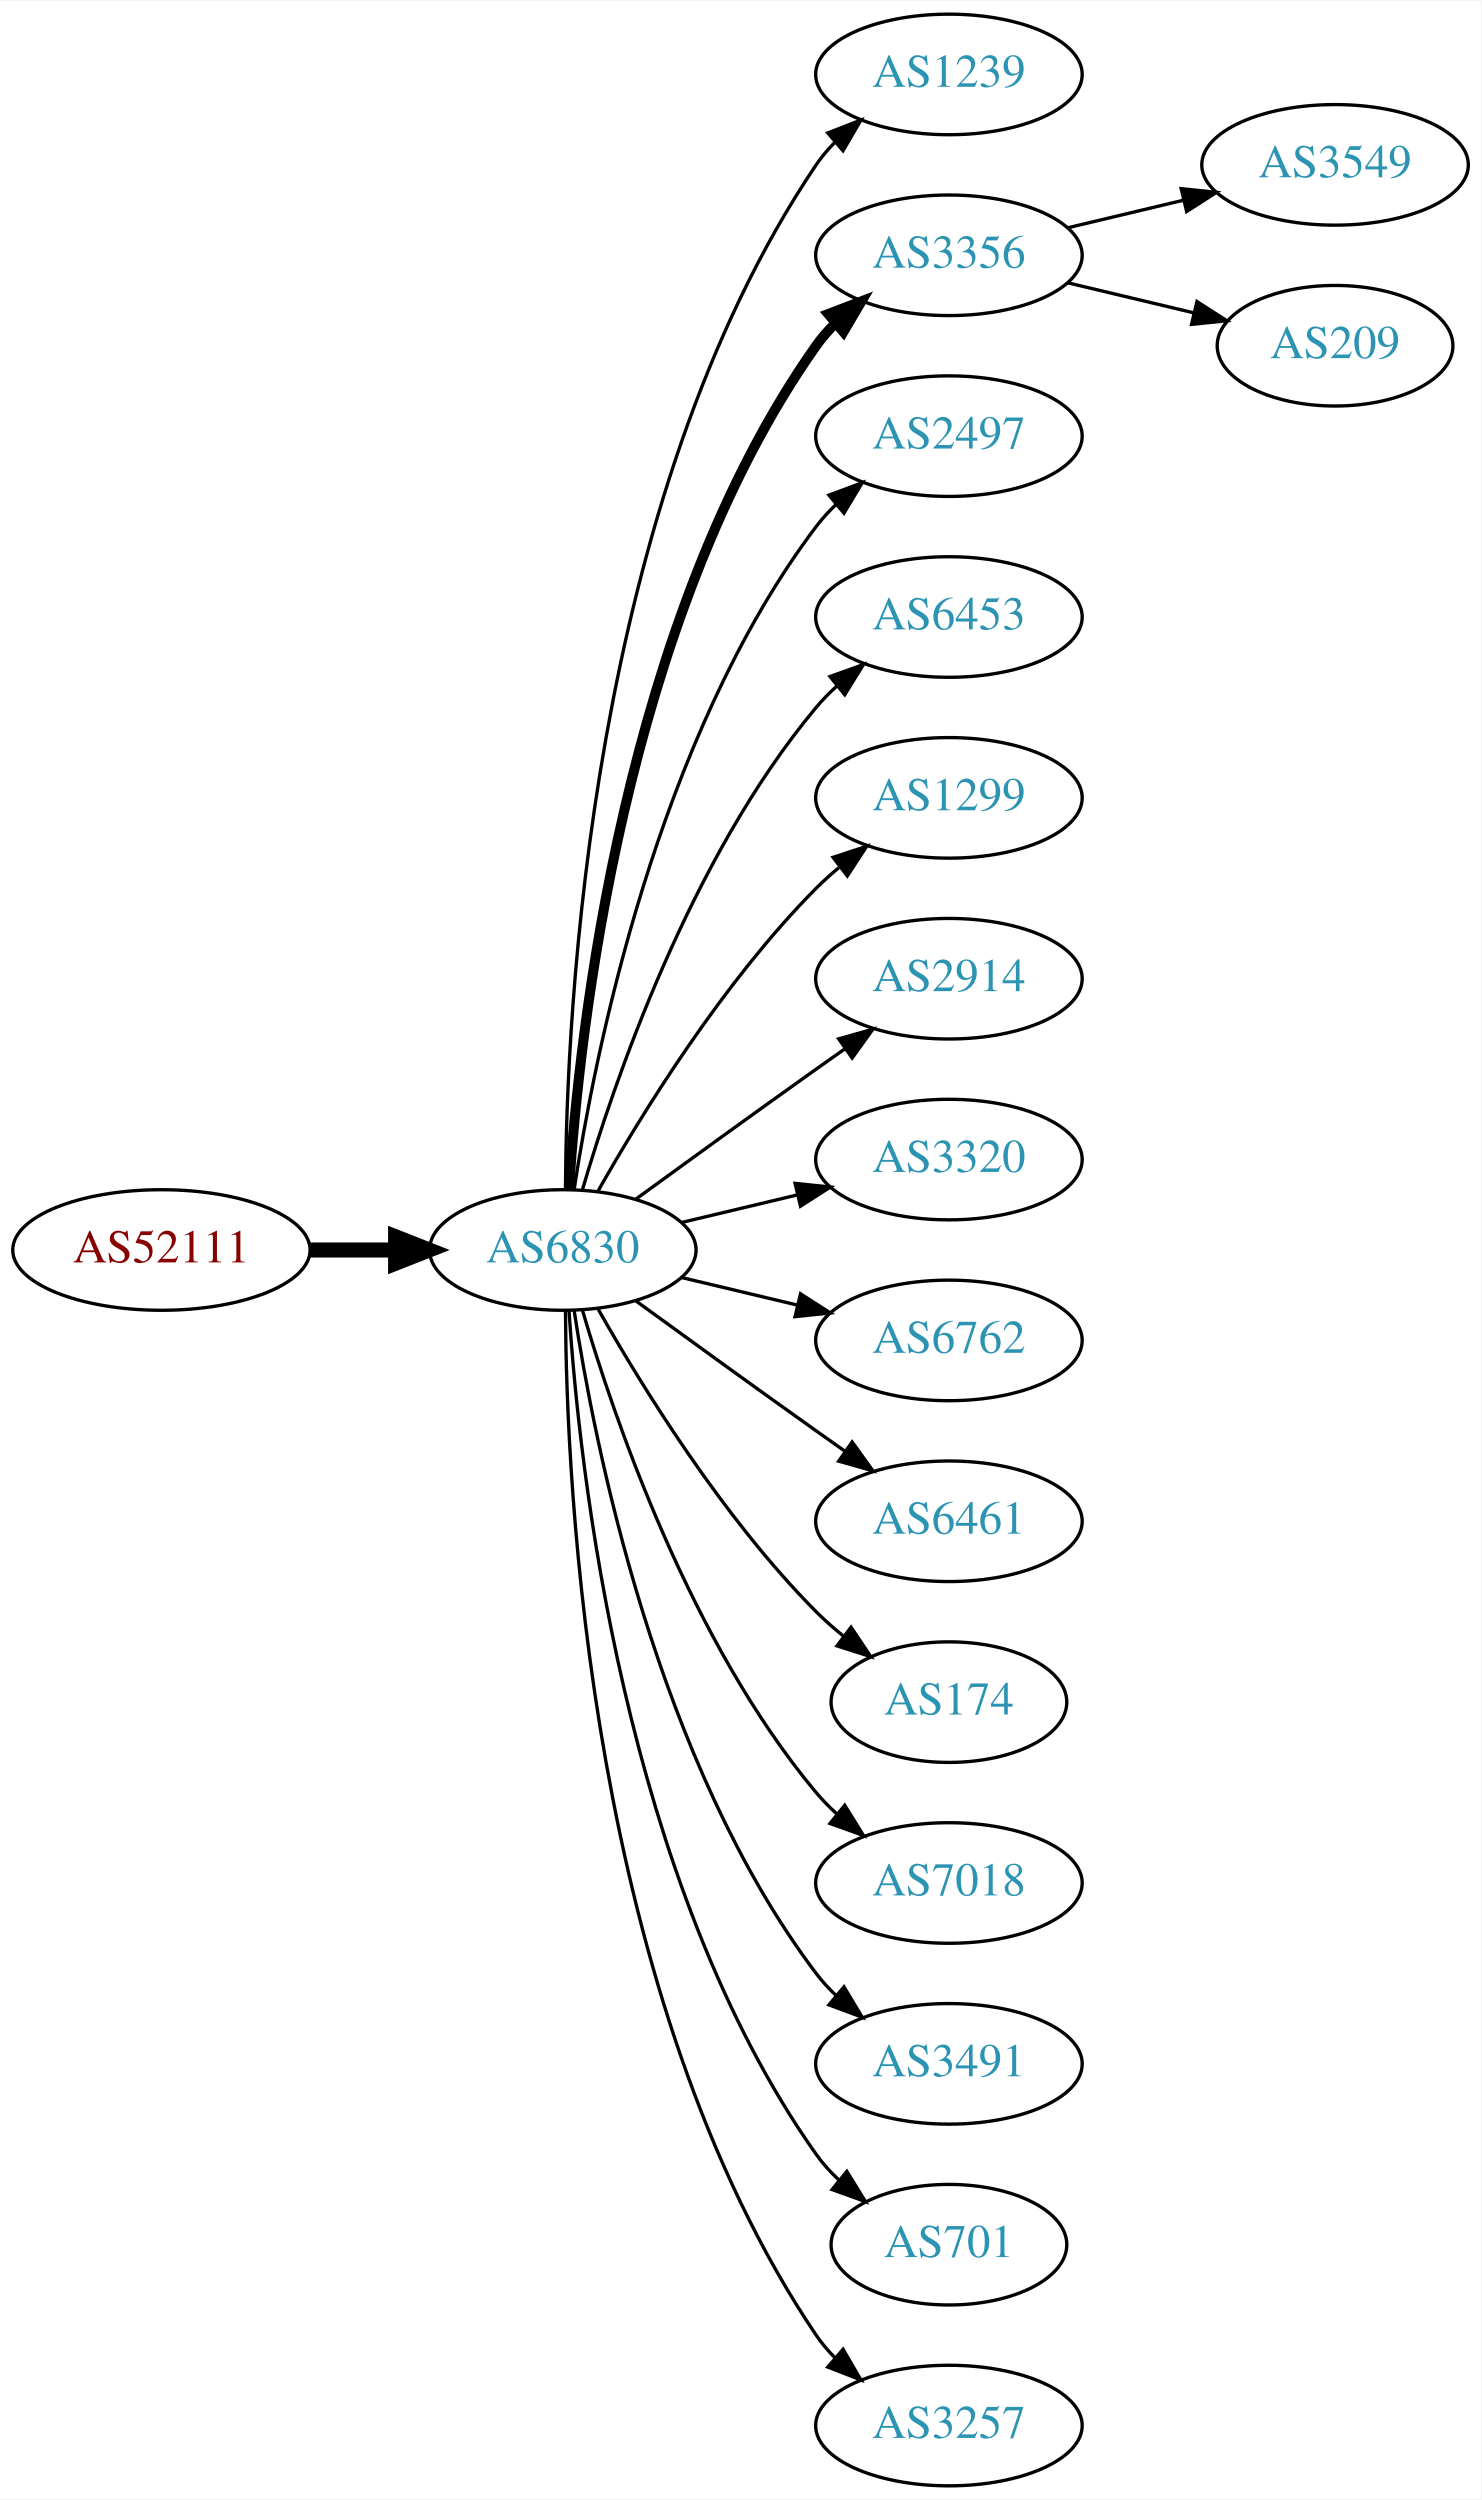
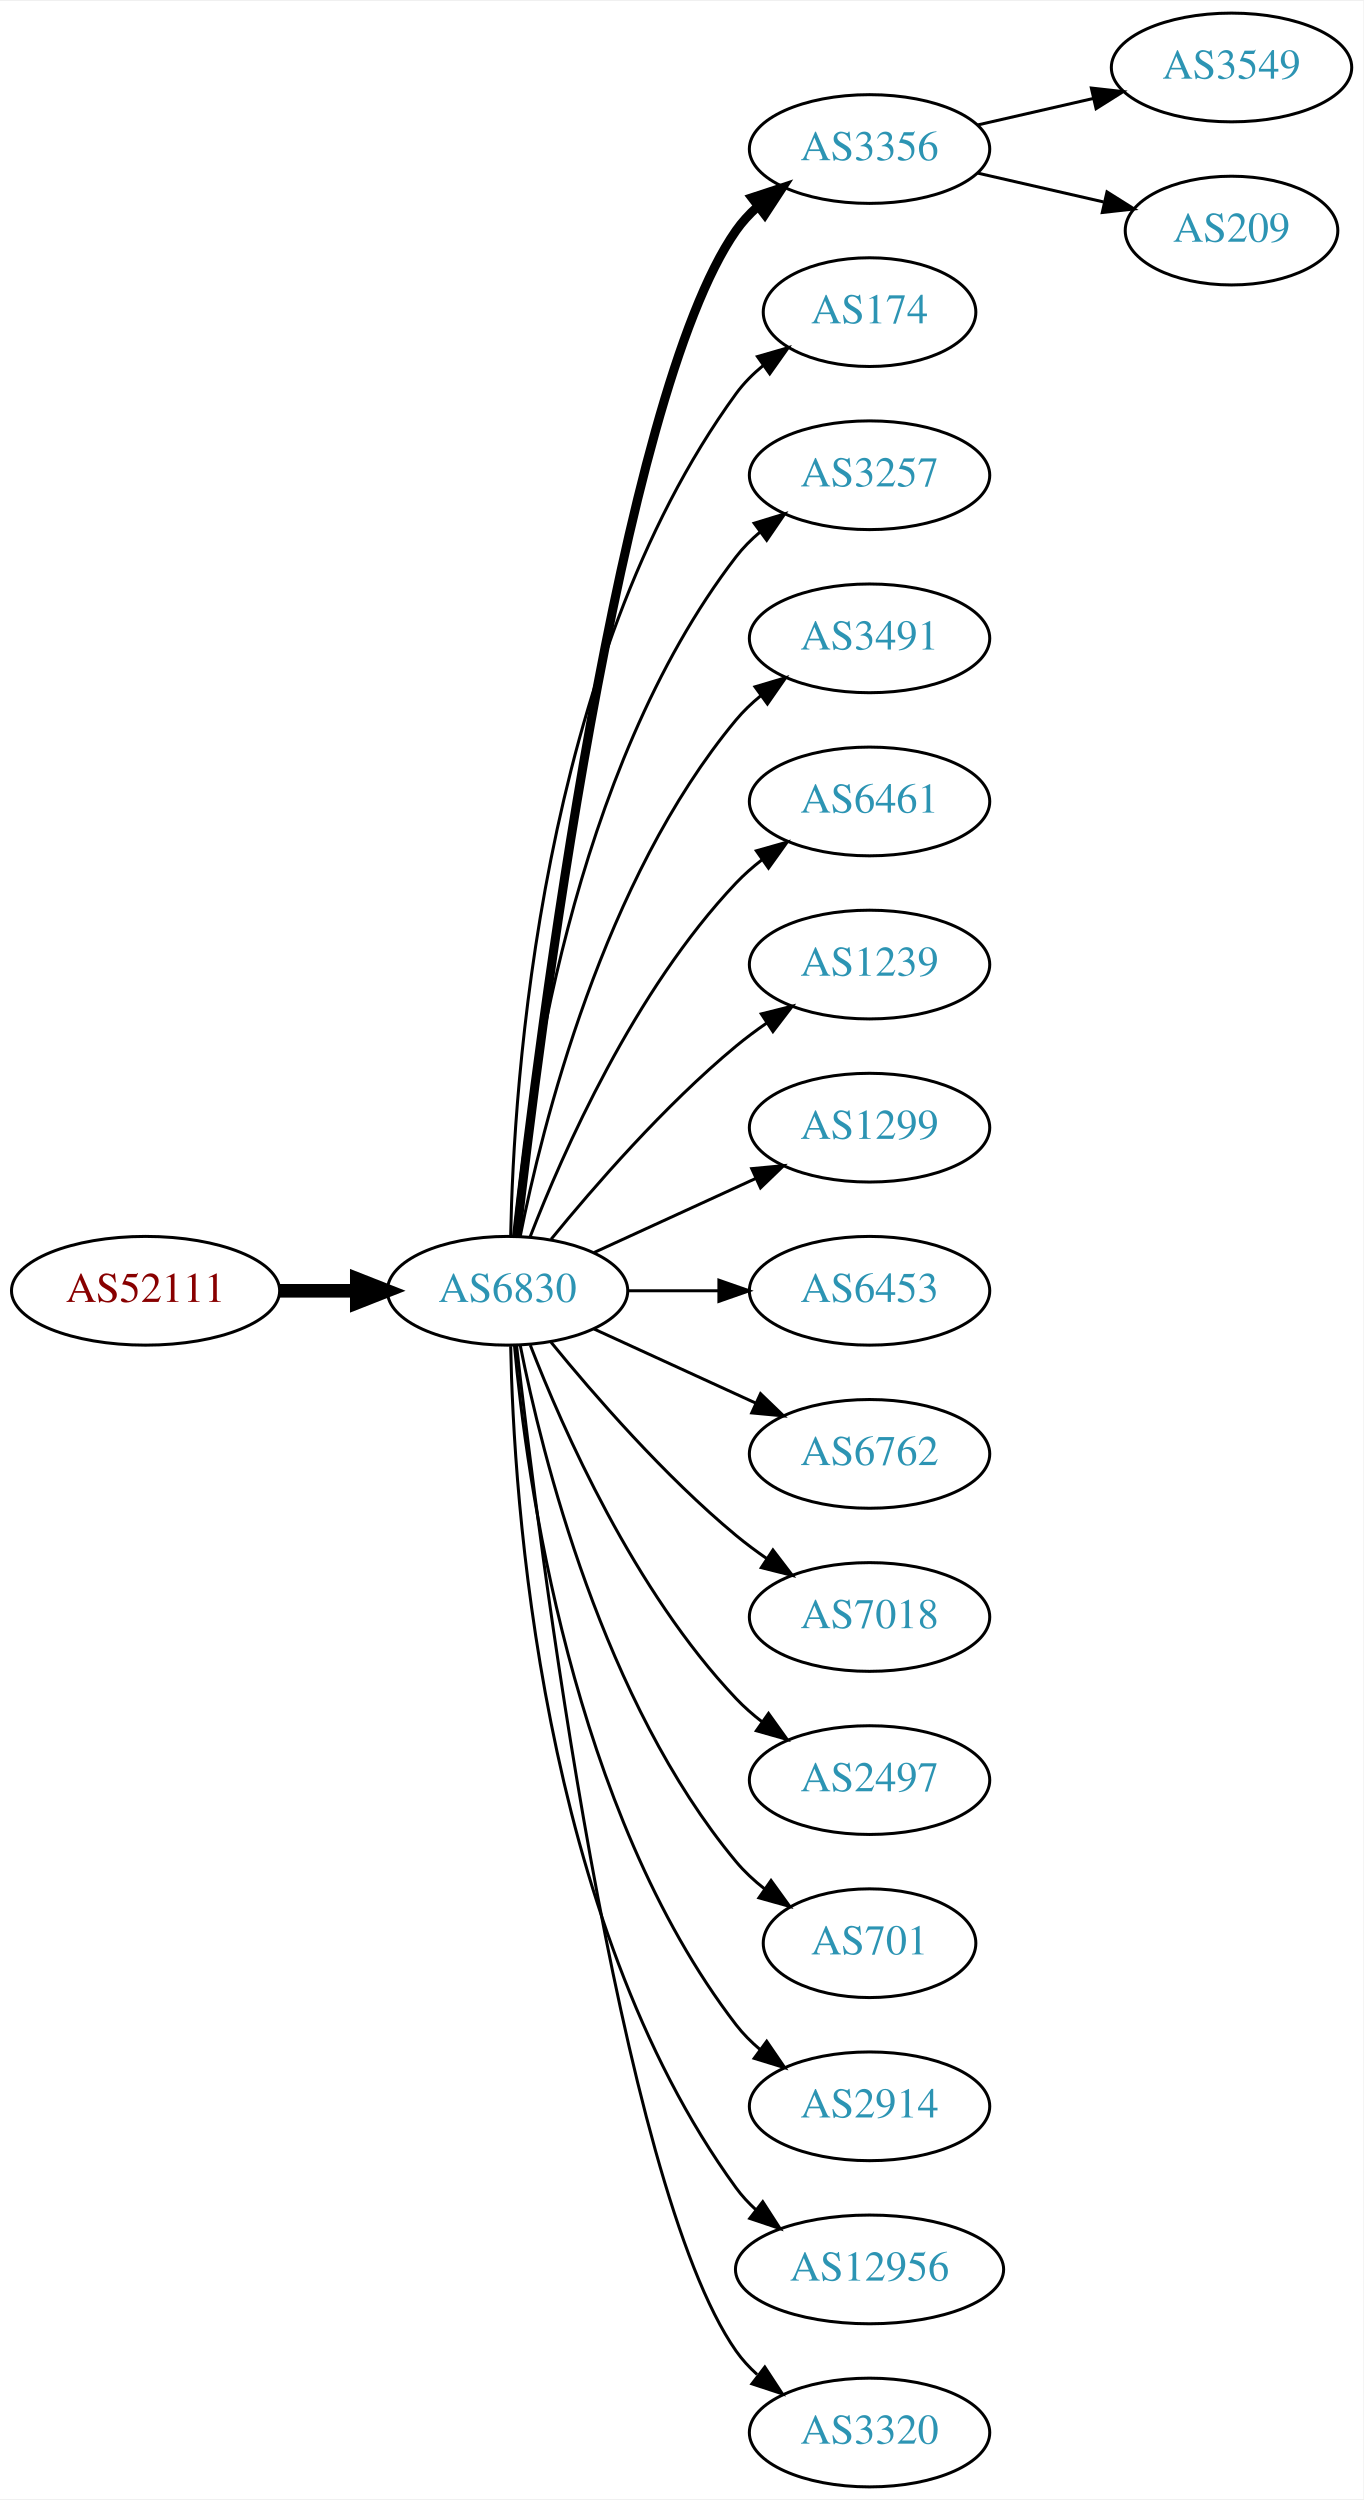
- <svg xmlns="http://www.w3.org/2000/svg" xmlns:xlink="http://www.w3.org/1999/xlink" width="442pt" height="746pt" viewBox="0.00 0.00 442.27 746.00">
-   <g id="graph0" class="graph" transform="scale(1 1) rotate(0) translate(4 742)">
-     <polygon fill="white" stroke="none" points="-4,4 -4,-742 438.271,-742 438.271,4 -4,4" />
+ <svg xmlns="http://www.w3.org/2000/svg" xmlns:xlink="http://www.w3.org/1999/xlink" width="451pt" height="827pt" viewBox="0.00 0.00 451.37 827.00">
+   <g id="graph0" class="graph" transform="scale(1 1) rotate(0) translate(4 823)">
+     <polygon fill="white" stroke="none" points="-4,4 -4,-823 447.37,-823 447.37,4 -4,4" />
    <g id="node1" class="node">
      <g id="a_node1">
        <a xlink:href="/asn/52111" xlink:title="AS52111 ~ GroupM OG [AT]">
-           <ellipse fill="#ffffff" stroke="black" cx="44.196" cy="-369" rx="44.393" ry="18" />
-           <text text-anchor="middle" x="44.196" y="-365.3" font-family="Times,serif" font-size="14.00" fill="#880000">AS52111</text>
+           <ellipse fill="#ffffff" stroke="black" cx="44.196" cy="-396" rx="44.393" ry="18" />
+           <text text-anchor="middle" x="44.196" y="-392.3" font-family="Times,serif" font-size="14.00" fill="#880000">AS52111</text>
        </a>
      </g>
    </g>
    <g id="node2" class="node">
      <g id="a_node2">
        <a xlink:href="/asn/6830" xlink:title="AS6830 ~ LGI-UPC [AT]">
-           <ellipse fill="#ffffff" stroke="black" cx="164.039" cy="-369" rx="39.794" ry="18" />
-           <text text-anchor="middle" x="164.039" y="-365.3" font-family="Times,serif" font-size="14.00" fill="#2c94b3">AS6830</text>
+           <ellipse fill="#ffffff" stroke="black" cx="164.039" cy="-396" rx="39.794" ry="18" />
+           <text text-anchor="middle" x="164.039" y="-392.3" font-family="Times,serif" font-size="14.00" fill="#2c94b3">AS6830</text>
        </a>
      </g>
    </g>
    <g id="edge1" class="edge">
-       <path fill="none" stroke="black" stroke-width="4.5" d="M88.407,-369C96.72,-369 105.482,-369 113.965,-369" />
-       <polygon fill="black" stroke="black" stroke-width="4.5" points="114.123,-372.938 124.123,-369 114.123,-365.063 114.123,-372.938" />
+       <path fill="none" stroke="black" stroke-width="4.5" d="M88.407,-396C96.72,-396 105.482,-396 113.965,-396" />
+       <polygon fill="black" stroke="black" stroke-width="4.5" points="114.123,-399.938 124.123,-396 114.123,-392.063 114.123,-399.938" />
    </g>
    <g id="node3" class="node">
      <g id="a_node3">
-         <a xlink:href="/asn/1239" xlink:title="AS1239 ~ Sprint [US]">
-           <ellipse fill="#ffffff" stroke="black" cx="279.332" cy="-720" rx="39.794" ry="18" />
-           <text text-anchor="middle" x="279.332" y="-716.3" font-family="Times,serif" font-size="14.00" fill="#2c94b3">AS1239</text>
+         <a xlink:href="/asn/3356" xlink:title="AS3356 ~ Level 3 Parent, LLC [US]">
+           <ellipse fill="#ffffff" stroke="black" cx="283.881" cy="-774" rx="39.794" ry="18" />
+           <text text-anchor="middle" x="283.881" y="-770.3" font-family="Times,serif" font-size="14.00" fill="#2c94b3">AS3356</text>
        </a>
      </g>
    </g>
    <g id="edge2" class="edge">
-       <path fill="none" stroke="black" d="M164.836,-387.265C165.116,-439.599 172.031,-592.764 239.685,-693 241.316,-695.417 243.242,-697.684 245.348,-699.796" />
-       <polygon fill="black" stroke="black" points="243.167,-702.536 253.042,-706.373 247.715,-697.215 243.167,-702.536" />
+       <path fill="none" stroke="black" stroke-width="3" d="M167.009,-414.101C174.237,-477.928 200.915,-691.628 239.685,-747 241.663,-749.825 244.041,-752.416 246.652,-754.779" />
+       <polygon fill="black" stroke="black" stroke-width="3" points="244.945,-757.881 255.01,-761.188 249.204,-752.326 244.945,-757.881" />
    </g>
    <g id="node4" class="node">
      <g id="a_node4">
-         <a xlink:href="/asn/3356" xlink:title="AS3356 ~ Level 3 Parent, LLC [US]">
-           <ellipse fill="#ffffff" stroke="black" cx="279.332" cy="-666" rx="39.794" ry="18" />
-           <text text-anchor="middle" x="279.332" y="-662.3" font-family="Times,serif" font-size="14.00" fill="#2c94b3">AS3356</text>
+         <a xlink:href="/asn/174" xlink:title="AS174 ~ Cogent Communications [US]">
+           <ellipse fill="#ffffff" stroke="black" cx="283.881" cy="-720" rx="35.194" ry="18" />
+           <text text-anchor="middle" x="283.881" y="-716.3" font-family="Times,serif" font-size="14.00" fill="#2c94b3">AS174</text>
        </a>
      </g>
    </g>
    <g id="edge3" class="edge">
-       <path fill="none" stroke="black" stroke-width="3" d="M165.894,-387.185C168.888,-433.425 182.134,-557.589 239.685,-639 241.368,-641.381 243.331,-643.622 245.464,-645.716" />
-       <polygon fill="black" stroke="black" stroke-width="3" points="243.31,-648.478 253.207,-652.259 247.828,-643.132 243.31,-648.478" />
+       <path fill="none" stroke="black" d="M165.071,-414.337C166.044,-464.079 174.763,-603.806 239.685,-693 242.203,-696.459 245.311,-699.575 248.698,-702.354" />
+       <polygon fill="black" stroke="black" points="246.778,-705.284 256.956,-708.229 250.837,-699.58 246.778,-705.284" />
    </g>
    <g id="node5" class="node">
      <g id="a_node5">
-         <a xlink:href="/asn/2497" xlink:title="AS2497 ~ Internet Initiative Japan Inc. [JP]">
-           <ellipse fill="#ffffff" stroke="black" cx="279.332" cy="-612" rx="39.794" ry="18" />
-           <text text-anchor="middle" x="279.332" y="-608.3" font-family="Times,serif" font-size="14.00" fill="#2c94b3">AS2497</text>
+         <a xlink:href="/asn/3257" xlink:title="AS3257 ~ GTT [DE]">
+           <ellipse fill="#ffffff" stroke="black" cx="283.881" cy="-666" rx="39.794" ry="18" />
+           <text text-anchor="middle" x="283.881" y="-662.3" font-family="Times,serif" font-size="14.00" fill="#2c94b3">AS3257</text>
        </a>
      </g>
    </g>
    <g id="edge4" class="edge">
-       <path fill="none" stroke="black" d="M167.415,-386.986C173.389,-426.422 192.1,-521.995 239.685,-585 241.442,-587.327 243.459,-589.529 245.629,-591.596" />
-       <polygon fill="black" stroke="black" points="243.513,-594.389 253.441,-598.088 247.987,-589.005 243.513,-594.389" />
+       <path fill="none" stroke="black" d="M166.323,-414.117C170.221,-457.332 185.238,-568.131 239.685,-639 241.975,-641.981 244.695,-644.716 247.639,-647.205" />
+       <polygon fill="black" stroke="black" points="245.686,-650.113 255.816,-653.218 249.833,-644.473 245.686,-650.113" />
    </g>
    <g id="node6" class="node">
      <g id="a_node6">
-         <a xlink:href="/asn/6453" xlink:title="AS6453 ~ TATA COMMUNICATIONS (AMERICA) INC [US]">
-           <ellipse fill="#ffffff" stroke="black" cx="279.332" cy="-558" rx="39.794" ry="18" />
-           <text text-anchor="middle" x="279.332" y="-554.3" font-family="Times,serif" font-size="14.00" fill="#2c94b3">AS6453</text>
+         <a xlink:href="/asn/3491" xlink:title="AS3491 ~ PCCW Global, Inc. [US]">
+           <ellipse fill="#ffffff" stroke="black" cx="283.881" cy="-612" rx="39.794" ry="18" />
+           <text text-anchor="middle" x="283.881" y="-608.3" font-family="Times,serif" font-size="14.00" fill="#2c94b3">AS3491</text>
        </a>
      </g>
    </g>
    <g id="edge5" class="edge">
-       <path fill="none" stroke="black" d="M169.913,-387.002C179.227,-418.844 202.043,-485.981 239.685,-531 241.555,-533.237 243.654,-535.374 245.88,-537.396" />
-       <polygon fill="black" stroke="black" points="243.823,-540.234 253.799,-543.804 248.227,-534.793 243.823,-540.234" />
+       <path fill="none" stroke="black" d="M168.237,-414.073C175.401,-450.141 195.675,-532.125 239.685,-585 242.09,-587.889 244.886,-590.563 247.879,-593.013" />
+       <polygon fill="black" stroke="black" points="245.967,-595.95 256.122,-598.973 250.069,-590.277 245.967,-595.95" />
    </g>
    <g id="node7" class="node">
      <g id="a_node7">
-         <a xlink:href="/asn/1299" xlink:title="AS1299 ~ Telia Carrier [EU]">
-           <ellipse fill="#ffffff" stroke="black" cx="279.332" cy="-504" rx="39.794" ry="18" />
-           <text text-anchor="middle" x="279.332" y="-500.3" font-family="Times,serif" font-size="14.00" fill="#2c94b3">AS1299</text>
+         <a xlink:href="/asn/6461" xlink:title="AS6461 ~ Zayo Bandwidth [US]">
+           <ellipse fill="#ffffff" stroke="black" cx="283.881" cy="-558" rx="39.794" ry="18" />
+           <text text-anchor="middle" x="283.881" y="-554.3" font-family="Times,serif" font-size="14.00" fill="#2c94b3">AS6461</text>
        </a>
      </g>
    </g>
    <g id="edge6" class="edge">
-       <path fill="none" stroke="black" d="M174.498,-386.49C187.28,-409.096 211.712,-448.886 239.685,-477 241.796,-479.121 244.092,-481.188 246.477,-483.171" />
-       <polygon fill="black" stroke="black" points="244.73,-486.242 254.793,-489.556 248.993,-480.69 244.73,-486.242" />
+       <path fill="none" stroke="black" d="M171.562,-413.994C182.312,-441.728 205.969,-495.429 239.685,-531 242.271,-533.728 245.188,-536.294 248.257,-538.677" />
+       <polygon fill="black" stroke="black" points="246.411,-541.658 256.605,-544.543 250.435,-535.93 246.411,-541.658" />
    </g>
    <g id="node8" class="node">
      <g id="a_node8">
-         <a xlink:href="/asn/2914" xlink:title="AS2914 ~ NTT America, Inc. [US]">
-           <ellipse fill="#ffffff" stroke="black" cx="279.332" cy="-450" rx="39.794" ry="18" />
-           <text text-anchor="middle" x="279.332" y="-446.3" font-family="Times,serif" font-size="14.00" fill="#2c94b3">AS2914</text>
+         <a xlink:href="/asn/1239" xlink:title="AS1239 ~ Sprint [US]">
+           <ellipse fill="#ffffff" stroke="black" cx="283.881" cy="-504" rx="39.794" ry="18" />
+           <text text-anchor="middle" x="283.881" y="-500.3" font-family="Times,serif" font-size="14.00" fill="#2c94b3">AS1239</text>
        </a>
      </g>
    </g>
    <g id="edge7" class="edge">
-       <path fill="none" stroke="black" d="M185.887,-384.222C200.821,-395.091 221.435,-410.025 239.685,-423 242.506,-425.005 245.449,-427.085 248.397,-429.159" />
-       <polygon fill="black" stroke="black" points="246.424,-432.05 256.621,-434.926 250.443,-426.319 246.424,-432.05" />
+       <path fill="none" stroke="black" d="M178.458,-413.065C192.572,-430.375 215.987,-457.345 239.685,-477 242.901,-479.668 246.402,-482.27 249.972,-484.741" />
+       <polygon fill="black" stroke="black" points="248.05,-487.666 258.329,-490.236 251.896,-481.817 248.05,-487.666" />
    </g>
    <g id="node9" class="node">
      <g id="a_node9">
-         <a xlink:href="/asn/3320" xlink:title="AS3320 ~ DTAG [DE]">
-           <ellipse fill="#ffffff" stroke="black" cx="279.332" cy="-396" rx="39.794" ry="18" />
-           <text text-anchor="middle" x="279.332" y="-392.3" font-family="Times,serif" font-size="14.00" fill="#2c94b3">AS3320</text>
+         <a xlink:href="/asn/1299" xlink:title="AS1299 ~ Telia Carrier [EU]">
+           <ellipse fill="#ffffff" stroke="black" cx="283.881" cy="-450" rx="39.794" ry="18" />
+           <text text-anchor="middle" x="283.881" y="-446.3" font-family="Times,serif" font-size="14.00" fill="#2c94b3">AS1299</text>
        </a>
      </g>
    </g>
    <g id="edge8" class="edge">
-       <path fill="none" stroke="black" d="M199.646,-377.248C210.517,-379.838 222.671,-382.735 234.114,-385.462" />
-       <polygon fill="black" stroke="black" points="233.397,-388.889 243.936,-387.803 235.02,-382.08 233.397,-388.889" />
+       <path fill="none" stroke="black" d="M192.667,-408.661C208.624,-415.973 228.895,-425.261 246.178,-433.181" />
+       <polygon fill="black" stroke="black" points="244.876,-436.435 255.425,-437.419 247.793,-430.071 244.876,-436.435" />
    </g>
    <g id="node10" class="node">
      <g id="a_node10">
-         <a xlink:href="/asn/6762" xlink:title="AS6762 ~ TELECOM ITALIA SPARKLE S.p.A. [IT]">
-           <ellipse fill="#ffffff" stroke="black" cx="279.332" cy="-342" rx="39.794" ry="18" />
-           <text text-anchor="middle" x="279.332" y="-338.3" font-family="Times,serif" font-size="14.00" fill="#2c94b3">AS6762</text>
+         <a xlink:href="/asn/6453" xlink:title="AS6453 ~ TATA COMMUNICATIONS (AMERICA) INC [US]">
+           <ellipse fill="#ffffff" stroke="black" cx="283.881" cy="-396" rx="39.794" ry="18" />
+           <text text-anchor="middle" x="283.881" y="-392.3" font-family="Times,serif" font-size="14.00" fill="#2c94b3">AS6453</text>
        </a>
      </g>
    </g>
    <g id="edge9" class="edge">
-       <path fill="none" stroke="black" d="M199.646,-360.752C210.517,-358.162 222.671,-355.265 234.114,-352.538" />
-       <polygon fill="black" stroke="black" points="235.02,-355.92 243.936,-350.197 233.397,-349.111 235.02,-355.92" />
+       <path fill="none" stroke="black" d="M203.951,-396C213.505,-396 223.854,-396 233.817,-396" />
+       <polygon fill="black" stroke="black" points="234.009,-399.5 244.009,-396 234.009,-392.5 234.009,-399.5" />
    </g>
    <g id="node11" class="node">
      <g id="a_node11">
-         <a xlink:href="/asn/6461" xlink:title="AS6461 ~ Zayo Bandwidth [US]">
-           <ellipse fill="#ffffff" stroke="black" cx="279.332" cy="-288" rx="39.794" ry="18" />
-           <text text-anchor="middle" x="279.332" y="-284.3" font-family="Times,serif" font-size="14.00" fill="#2c94b3">AS6461</text>
+         <a xlink:href="/asn/6762" xlink:title="AS6762 ~ TELECOM ITALIA SPARKLE S.p.A. [IT]">
+           <ellipse fill="#ffffff" stroke="black" cx="283.881" cy="-342" rx="39.794" ry="18" />
+           <text text-anchor="middle" x="283.881" y="-338.3" font-family="Times,serif" font-size="14.00" fill="#2c94b3">AS6762</text>
        </a>
      </g>
    </g>
    <g id="edge10" class="edge">
-       <path fill="none" stroke="black" d="M185.887,-353.778C200.821,-342.909 221.435,-327.975 239.685,-315 242.506,-312.995 245.449,-310.915 248.397,-308.841" />
-       <polygon fill="black" stroke="black" points="250.443,-311.681 256.621,-303.074 246.424,-305.95 250.443,-311.681" />
+       <path fill="none" stroke="black" d="M192.667,-383.339C208.624,-376.027 228.895,-366.739 246.178,-358.819" />
+       <polygon fill="black" stroke="black" points="247.793,-361.929 255.425,-354.581 244.876,-355.565 247.793,-361.929" />
    </g>
    <g id="node12" class="node">
      <g id="a_node12">
-         <a xlink:href="/asn/174" xlink:title="AS174 ~ Cogent Communications [US]">
-           <ellipse fill="#ffffff" stroke="black" cx="279.332" cy="-234" rx="35.194" ry="18" />
-           <text text-anchor="middle" x="279.332" y="-230.3" font-family="Times,serif" font-size="14.00" fill="#2c94b3">AS174</text>
+         <a xlink:href="/asn/7018" xlink:title="AS7018 ~ AT&amp;T Services, Inc. [US]">
+           <ellipse fill="#ffffff" stroke="black" cx="283.881" cy="-288" rx="39.794" ry="18" />
+           <text text-anchor="middle" x="283.881" y="-284.3" font-family="Times,serif" font-size="14.00" fill="#2c94b3">AS7018</text>
        </a>
      </g>
    </g>
    <g id="edge11" class="edge">
-       <path fill="none" stroke="black" d="M174.498,-351.51C187.28,-328.904 211.712,-289.114 239.685,-261 242.185,-258.487 244.946,-256.051 247.807,-253.739" />
-       <polygon fill="black" stroke="black" points="250.108,-256.389 256.004,-247.587 245.905,-250.79 250.108,-256.389" />
+       <path fill="none" stroke="black" d="M178.458,-378.935C192.572,-361.625 215.987,-334.655 239.685,-315 242.901,-312.332 246.402,-309.73 249.972,-307.259" />
+       <polygon fill="black" stroke="black" points="251.896,-310.183 258.329,-301.764 248.05,-304.334 251.896,-310.183" />
    </g>
    <g id="node13" class="node">
      <g id="a_node13">
-         <a xlink:href="/asn/7018" xlink:title="AS7018 ~ AT&amp;T Services, Inc. [US]">
-           <ellipse fill="#ffffff" stroke="black" cx="279.332" cy="-180" rx="39.794" ry="18" />
-           <text text-anchor="middle" x="279.332" y="-176.3" font-family="Times,serif" font-size="14.00" fill="#2c94b3">AS7018</text>
+         <a xlink:href="/asn/2497" xlink:title="AS2497 ~ Internet Initiative Japan Inc. [JP]">
+           <ellipse fill="#ffffff" stroke="black" cx="283.881" cy="-234" rx="39.794" ry="18" />
+           <text text-anchor="middle" x="283.881" y="-230.3" font-family="Times,serif" font-size="14.00" fill="#2c94b3">AS2497</text>
        </a>
      </g>
    </g>
    <g id="edge12" class="edge">
-       <path fill="none" stroke="black" d="M169.913,-350.998C179.227,-319.156 202.043,-252.019 239.685,-207 241.555,-204.763 243.654,-202.626 245.88,-200.604" />
-       <polygon fill="black" stroke="black" points="248.227,-203.207 253.799,-194.196 243.823,-197.766 248.227,-203.207" />
+       <path fill="none" stroke="black" d="M171.562,-378.006C182.312,-350.272 205.969,-296.571 239.685,-261 242.271,-258.272 245.188,-255.706 248.257,-253.323" />
+       <polygon fill="black" stroke="black" points="250.435,-256.07 256.605,-247.457 246.411,-250.342 250.435,-256.07" />
    </g>
    <g id="node14" class="node">
      <g id="a_node14">
-         <a xlink:href="/asn/3491" xlink:title="AS3491 ~ PCCW Global, Inc. [US]">
-           <ellipse fill="#ffffff" stroke="black" cx="279.332" cy="-126" rx="39.794" ry="18" />
-           <text text-anchor="middle" x="279.332" y="-122.3" font-family="Times,serif" font-size="14.00" fill="#2c94b3">AS3491</text>
+         <a xlink:href="/asn/701" xlink:title="AS701 ~ UUNET [US]">
+           <ellipse fill="#ffffff" stroke="black" cx="283.881" cy="-180" rx="35.194" ry="18" />
+           <text text-anchor="middle" x="283.881" y="-176.3" font-family="Times,serif" font-size="14.00" fill="#2c94b3">AS701</text>
        </a>
      </g>
    </g>
    <g id="edge13" class="edge">
-       <path fill="none" stroke="black" d="M167.415,-351.014C173.389,-311.578 192.1,-216.005 239.685,-153 241.442,-150.673 243.459,-148.471 245.629,-146.404" />
-       <polygon fill="black" stroke="black" points="247.987,-148.995 253.441,-139.912 243.513,-143.611 247.987,-148.995" />
+       <path fill="none" stroke="black" d="M168.237,-377.927C175.401,-341.859 195.675,-259.875 239.685,-207 242.422,-203.712 245.667,-200.702 249.13,-197.983" />
+       <polygon fill="black" stroke="black" points="251.267,-200.761 257.471,-192.173 247.265,-195.017 251.267,-200.761" />
    </g>
    <g id="node15" class="node">
      <g id="a_node15">
-         <a xlink:href="/asn/701" xlink:title="AS701 ~ UUNET [US]">
-           <ellipse fill="#ffffff" stroke="black" cx="279.332" cy="-72" rx="35.194" ry="18" />
-           <text text-anchor="middle" x="279.332" y="-68.3" font-family="Times,serif" font-size="14.00" fill="#2c94b3">AS701</text>
+         <a xlink:href="/asn/2914" xlink:title="AS2914 ~ NTT America, Inc. [US]">
+           <ellipse fill="#ffffff" stroke="black" cx="283.881" cy="-126" rx="39.794" ry="18" />
+           <text text-anchor="middle" x="283.881" y="-122.3" font-family="Times,serif" font-size="14.00" fill="#2c94b3">AS2914</text>
        </a>
      </g>
    </g>
    <g id="edge14" class="edge">
-       <path fill="none" stroke="black" d="M165.894,-350.815C168.888,-304.575 182.134,-180.411 239.685,-99 241.622,-96.26 243.93,-93.705 246.44,-91.346" />
-       <polygon fill="black" stroke="black" points="248.857,-93.892 254.41,-84.869 244.442,-88.46 248.857,-93.892" />
+       <path fill="none" stroke="black" d="M166.323,-377.883C170.221,-334.668 185.238,-223.869 239.685,-153 241.975,-150.019 244.695,-147.284 247.639,-144.795" />
+       <polygon fill="black" stroke="black" points="249.833,-147.527 255.816,-138.782 245.686,-141.887 249.833,-147.527" />
    </g>
    <g id="node16" class="node">
      <g id="a_node16">
-         <a xlink:href="/asn/3257" xlink:title="AS3257 ~ GTT [DE]">
-           <ellipse fill="#ffffff" stroke="black" cx="279.332" cy="-18" rx="39.794" ry="18" />
-           <text text-anchor="middle" x="279.332" y="-14.3" font-family="Times,serif" font-size="14.00" fill="#2c94b3">AS3257</text>
+         <a xlink:href="/asn/12956" xlink:title="AS12956 ~ TELXIUS [ES]">
+           <ellipse fill="#ffffff" stroke="black" cx="283.881" cy="-72" rx="44.393" ry="18" />
+           <text text-anchor="middle" x="283.881" y="-68.3" font-family="Times,serif" font-size="14.00" fill="#2c94b3">AS12956</text>
        </a>
      </g>
    </g>
    <g id="edge15" class="edge">
-       <path fill="none" stroke="black" d="M164.836,-350.735C165.116,-298.401 172.031,-145.236 239.685,-45 241.316,-42.583 243.242,-40.316 245.348,-38.204" />
-       <polygon fill="black" stroke="black" points="247.715,-40.785 253.042,-31.627 243.167,-35.464 247.715,-40.785" />
+       <path fill="none" stroke="black" d="M165.071,-377.663C166.044,-327.921 174.763,-188.194 239.685,-99 241.611,-96.354 243.882,-93.91 246.359,-91.663" />
+       <polygon fill="black" stroke="black" points="248.521,-94.415 254.266,-85.513 244.224,-88.889 248.521,-94.415" />
    </g>
    <g id="node17" class="node">
      <g id="a_node17">
-         <a xlink:href="/asn/3549" xlink:title="AS3549 ~ Level 3 Parent, LLC [US]">
-           <ellipse fill="#ffffff" stroke="black" cx="394.625" cy="-693" rx="39.794" ry="18" />
-           <text text-anchor="middle" x="394.625" y="-689.3" font-family="Times,serif" font-size="14.00" fill="#2c94b3">AS3549</text>
+         <a xlink:href="/asn/3320" xlink:title="AS3320 ~ DTAG [DE]">
+           <ellipse fill="#ffffff" stroke="black" cx="283.881" cy="-18" rx="39.794" ry="18" />
+           <text text-anchor="middle" x="283.881" y="-14.3" font-family="Times,serif" font-size="14.00" fill="#2c94b3">AS3320</text>
        </a>
      </g>
    </g>
    <g id="edge16" class="edge">
-       <path fill="none" stroke="black" d="M314.939,-674.248C325.81,-676.838 337.964,-679.735 349.407,-682.462" />
-       <polygon fill="black" stroke="black" points="348.69,-685.889 359.229,-684.803 350.313,-679.08 348.69,-685.889" />
+       <path fill="none" stroke="black" d="M167.009,-377.899C174.237,-314.072 200.915,-100.372 239.685,-45 241.663,-42.175 244.041,-39.584 246.652,-37.221" />
+       <polygon fill="black" stroke="black" points="249.204,-39.674 255.01,-30.812 244.945,-34.119 249.204,-39.674" />
    </g>
    <g id="node18" class="node">
      <g id="a_node18">
+         <a xlink:href="/asn/3549" xlink:title="AS3549 ~ Level 3 Parent, LLC [US]">
+           <ellipse fill="#ffffff" stroke="black" cx="403.724" cy="-801" rx="39.794" ry="18" />
+           <text text-anchor="middle" x="403.724" y="-797.3" font-family="Times,serif" font-size="14.00" fill="#2c94b3">AS3549</text>
+         </a>
+       </g>
+     </g>
+     <g id="edge17" class="edge">
+       <path fill="none" stroke="black" d="M319.6,-781.955C331.6,-784.704 345.221,-787.825 357.914,-790.733" />
+       <polygon fill="black" stroke="black" points="357.316,-794.187 367.845,-793.009 358.88,-787.364 357.316,-794.187" />
+     </g>
+     <g id="node19" class="node">
+       <g id="a_node19">
        <a xlink:href="/asn/209" xlink:title="AS209 ~ CenturyLink Communications, LLC [US]">
-           <ellipse fill="#ffffff" stroke="black" cx="394.625" cy="-639" rx="35.194" ry="18" />
-           <text text-anchor="middle" x="394.625" y="-635.3" font-family="Times,serif" font-size="14.00" fill="#2c94b3">AS209</text>
-         </a>
-       </g>
-     </g>
-     <g id="edge17" class="edge">
-       <path fill="none" stroke="black" d="M314.939,-657.752C326.733,-654.942 340.038,-651.771 352.306,-648.847" />
-       <polygon fill="black" stroke="black" points="353.394,-652.186 362.311,-646.463 351.772,-645.376 353.394,-652.186" />
+           <ellipse fill="#ffffff" stroke="black" cx="403.724" cy="-747" rx="35.194" ry="18" />
+           <text text-anchor="middle" x="403.724" y="-743.3" font-family="Times,serif" font-size="14.00" fill="#2c94b3">AS209</text>
+         </a>
+       </g>
+     </g>
+     <g id="edge18" class="edge">
+       <path fill="none" stroke="black" d="M319.6,-766.045C332.693,-763.045 347.715,-759.604 361.356,-756.478" />
+       <polygon fill="black" stroke="black" points="362.497,-759.807 371.463,-754.162 360.934,-752.984 362.497,-759.807" />
    </g>
  </g>
</svg>
